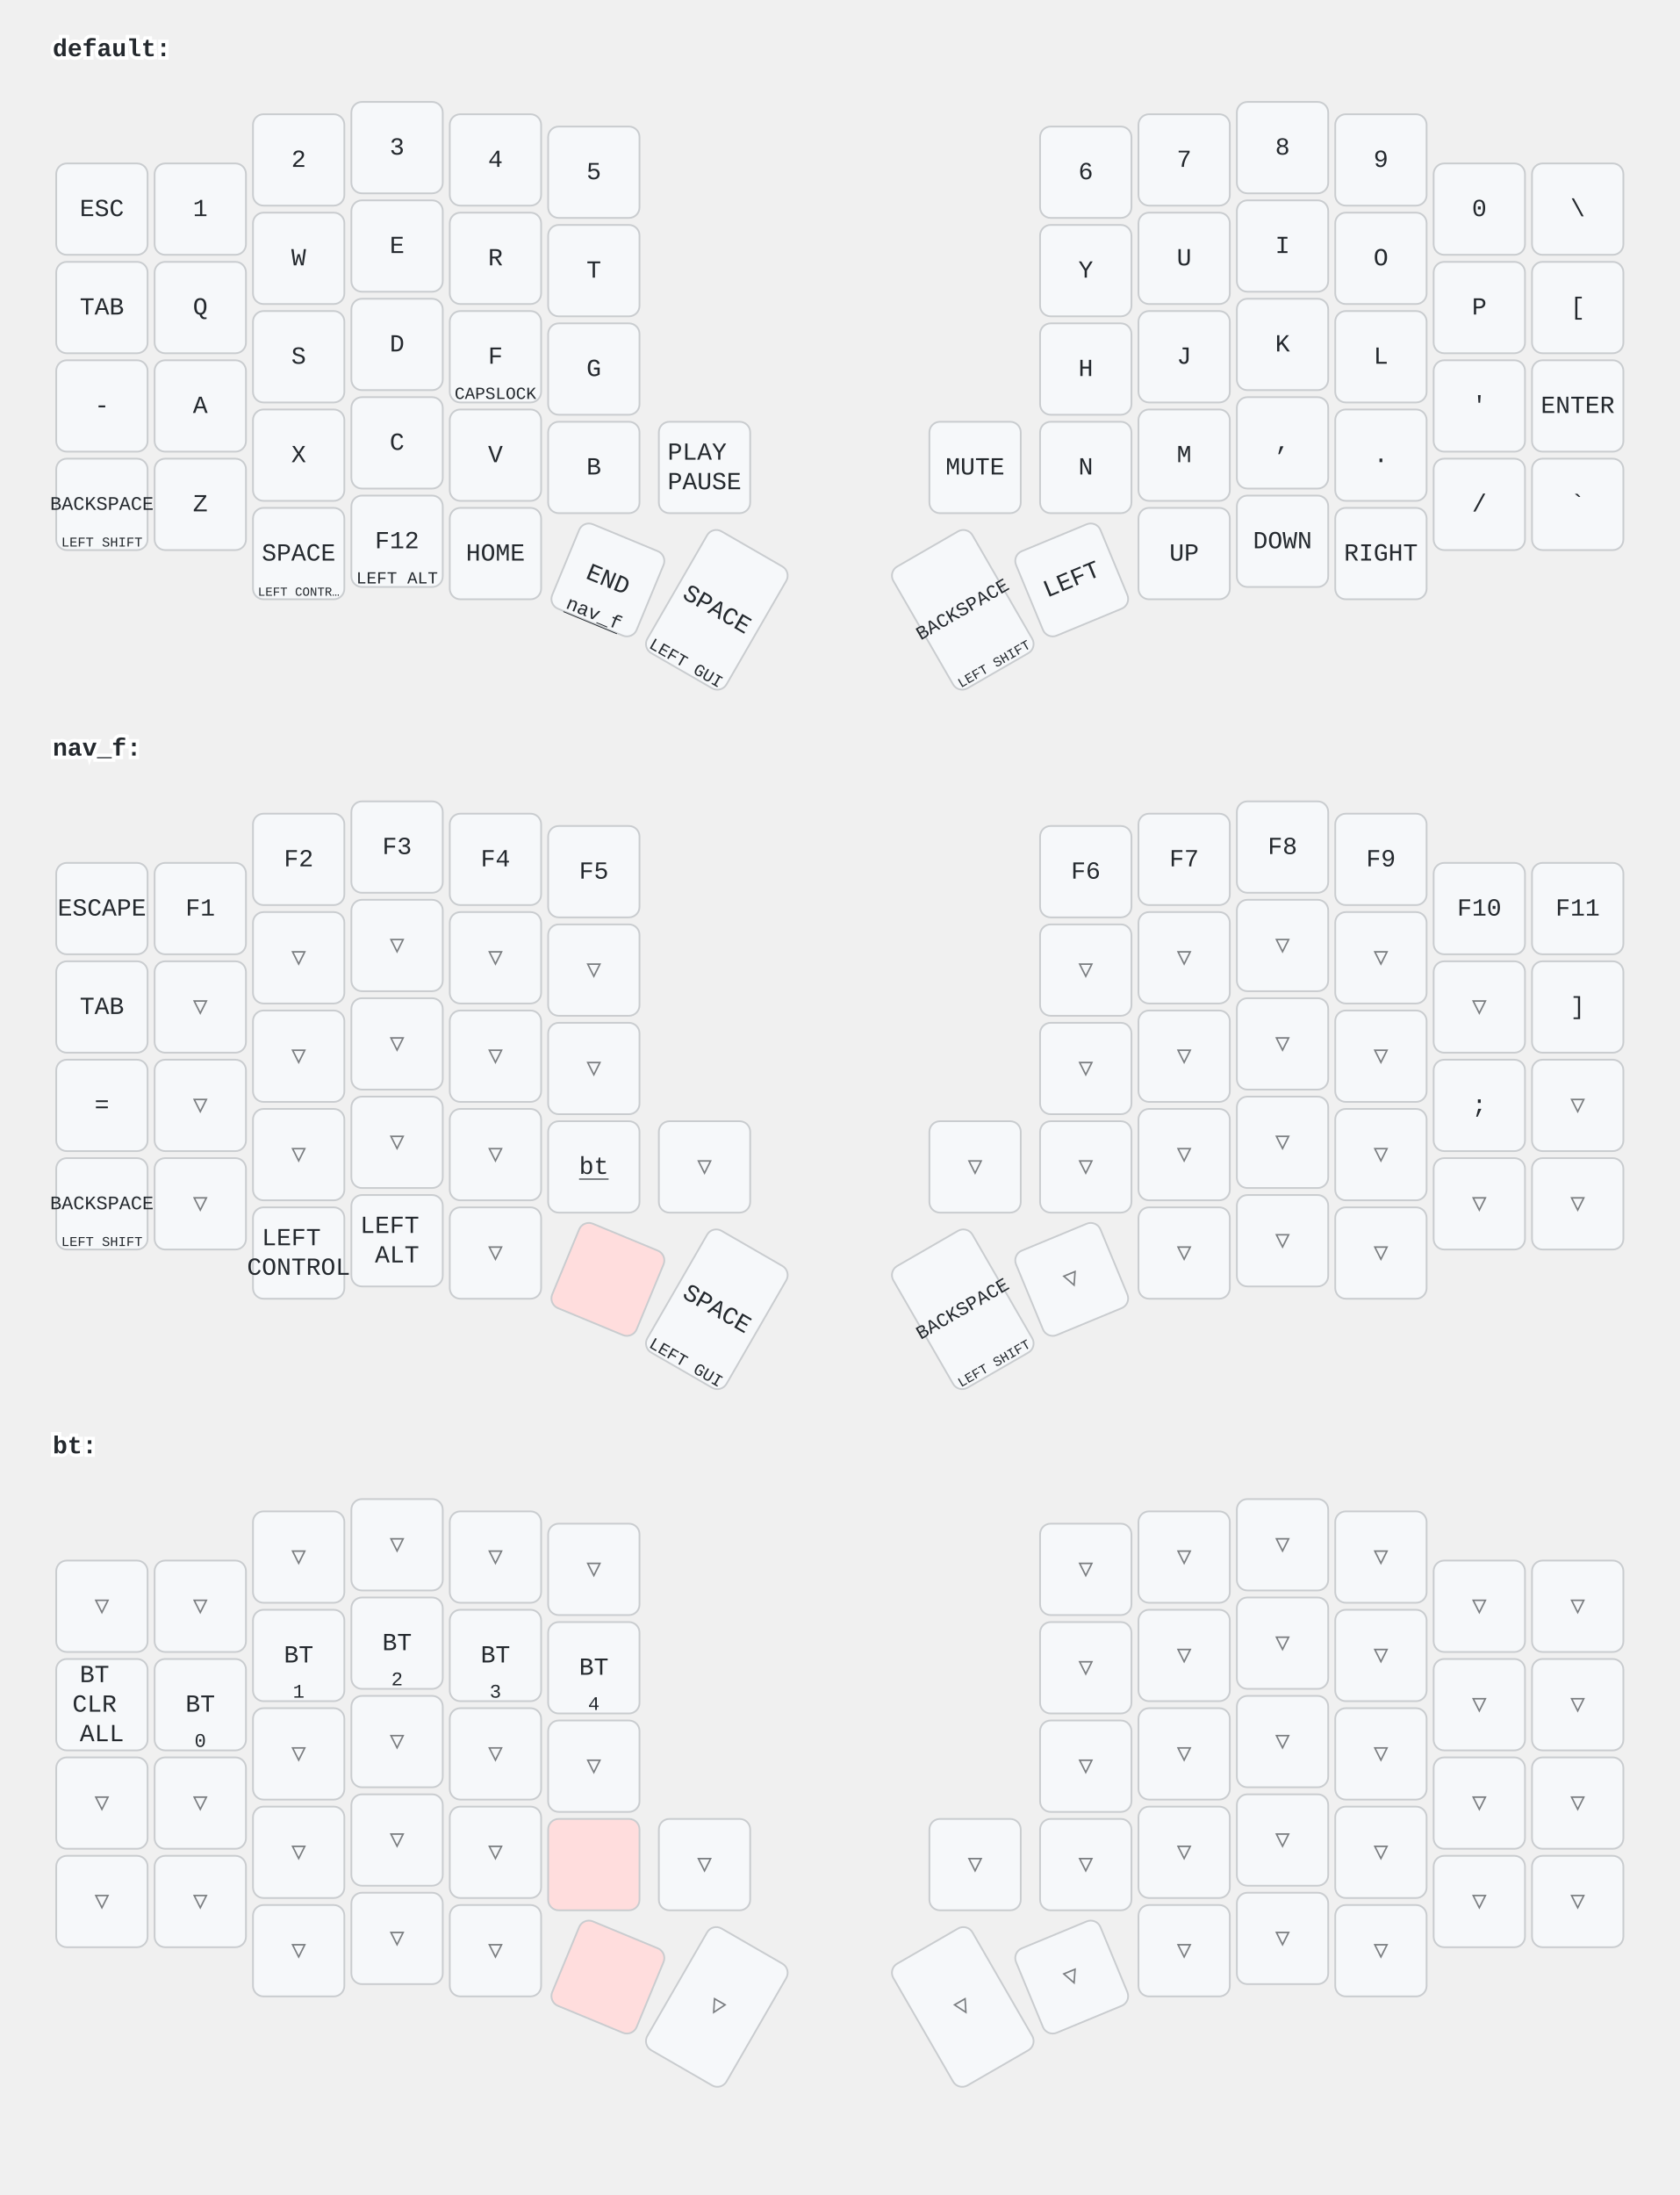
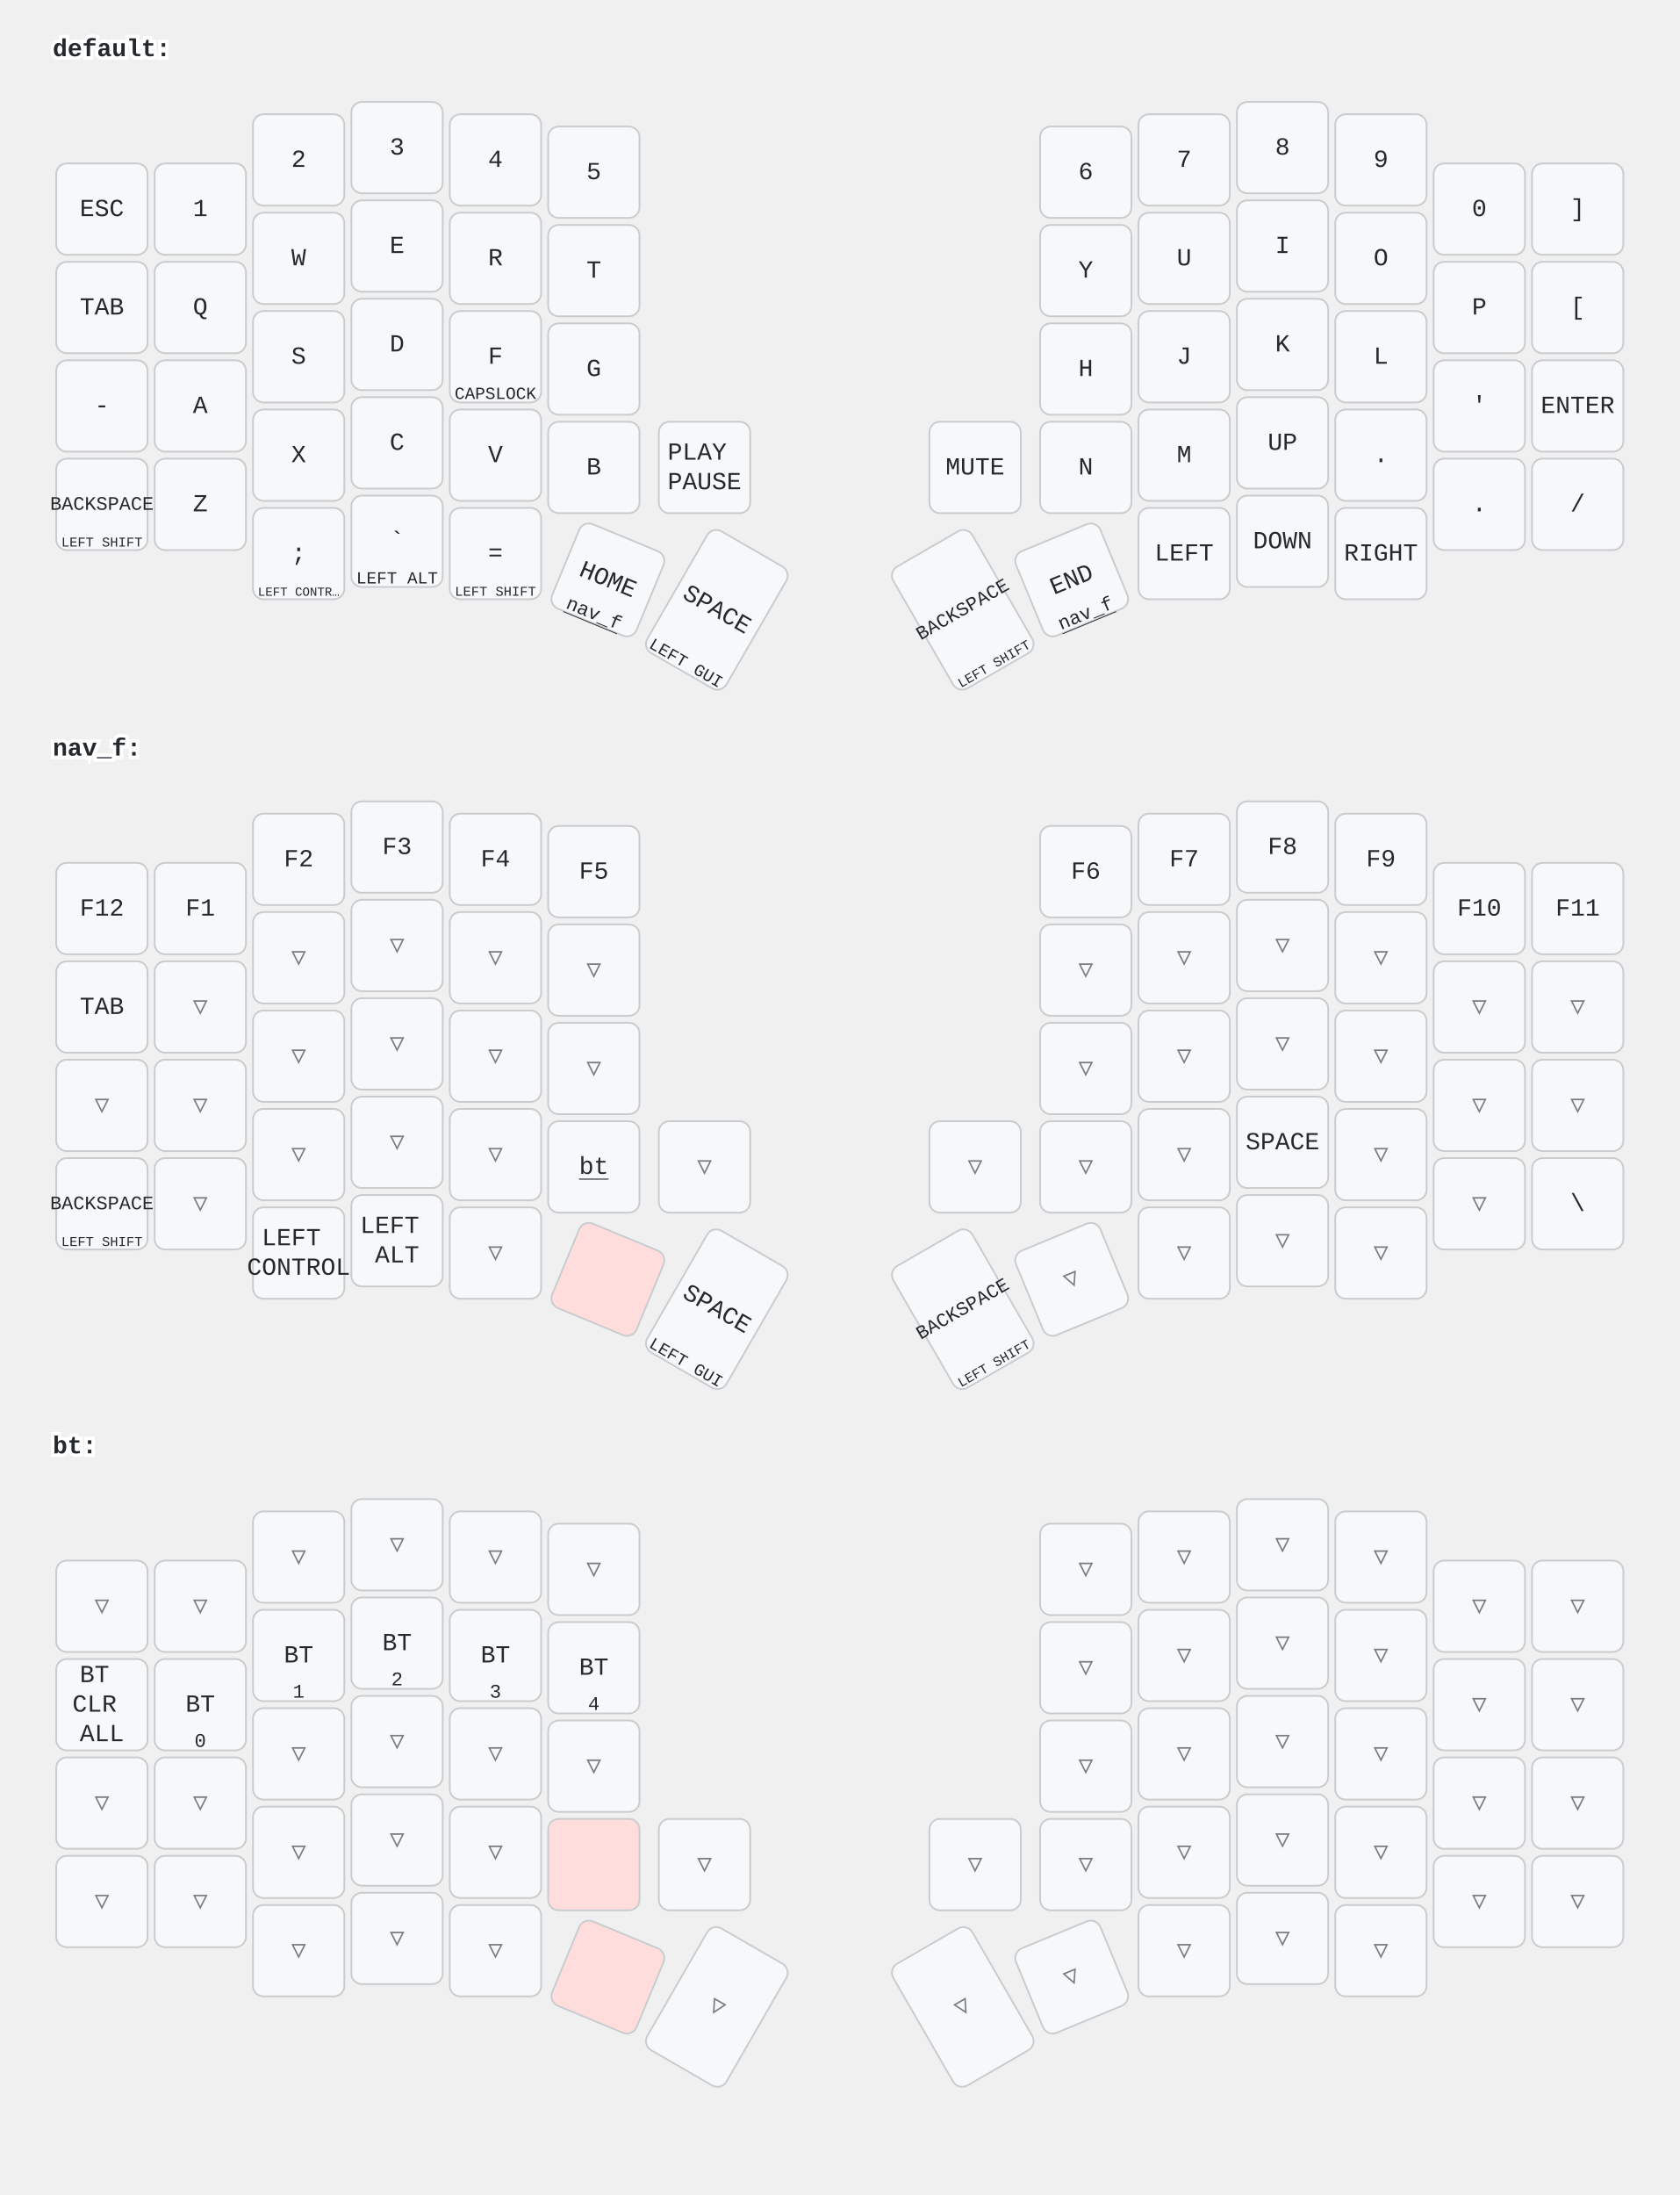
<svg xmlns="http://www.w3.org/2000/svg" width="956" height="1249" viewBox="0 0 956 1249" class="keymap">
  <style>/* inherit to force styles through use tags */
svg path {
    fill: inherit;
}

/* font and background color specifications */
svg.keymap {
    font-family: SFMono-Regular,Consolas,Liberation Mono,Menlo,monospace;
    font-size: 14px;
    font-kerning: normal;
    text-rendering: optimizeLegibility;
    fill: #24292e;
}

/* default key styling */
rect.key {
    fill: #f6f8fa;
}

rect.key, rect.combo {
    stroke: #c9cccf;
    stroke-width: 1;
}

/* default key side styling, only used is draw_key_sides is set */
rect.side {
    filter: brightness(90%);
}

/* color accent for combo boxes */
rect.combo, rect.combo-separate {
    fill: #cdf;
}

/* color accent for held keys */
rect.held, rect.combo.held {
    fill: #fdd;
}

/* color accent for ghost (optional) keys */
rect.ghost, rect.combo.ghost {
    stroke-dasharray: 4, 4;
    stroke-width: 2;
}

text {
    text-anchor: middle;
    dominant-baseline: middle;
}

/* styling for layer labels */
text.label {
    font-weight: bold;
    text-anchor: start;
    stroke: white;
    stroke-width: 4;
    paint-order: stroke;
}

/* styling for optional footer */
text.footer {
    text-anchor: end;
    dominant-baseline: auto;
    stroke: white;
    stroke-width: 4;
    paint-order: stroke;
}

/* styling for combo tap, and key non-tap label text */
text.combo, text.hold, text.shifted, text.left, text.right {
    font-size: 11px;
}

text.hold {
    text-anchor: middle;
    dominant-baseline: auto;
}

text.shifted {
    text-anchor: middle;
    dominant-baseline: hanging;
}

text.left {
    text-anchor: start;
}

text.right {
    text-anchor: end;
}

text.layer-activator {
    text-decoration: underline;
}

/* styling for hold/shifted label text in combo box */
text.combo.hold, text.combo.shifted, text.combo.left, text.combo.right {
    font-size: 8px;
}

/* lighter symbol for transparent keys */
text.trans {
    fill: #7b7e81;
}

/* styling for combo dendrons */
path.combo {
    stroke-width: 1;
    stroke: gray;
    fill: none;
}

/* Start Tabler Icons Cleanup */
/* cannot use height/width with glyphs */
.icon-tabler &gt; path {
    fill: inherit;
    stroke: inherit;
    stroke-width: 2;
}
/* hide tabler's default box */
.icon-tabler &gt; path[stroke="none"][fill="none"] {
    visibility: hidden;
}
/* End Tabler Icons Cleanup */
</style>
  <g transform="translate(30, 0)" class="layer-default">
    <text x="0" y="28" class="label" id="default">default:</text>
    <g transform="translate(0, 56)">
      <g transform="translate(28, 63)" class="key keypos-0">
        <rect rx="6" ry="6" x="-26" y="-26" width="52" height="52" class="key" />
        <text x="0" y="0" class="key tap">ESC</text>
      </g>
      <g transform="translate(84, 63)" class="key keypos-1">
        <rect rx="6" ry="6" x="-26" y="-26" width="52" height="52" class="key" />
        <text x="0" y="0" class="key tap">1</text>
      </g>
      <g transform="translate(140, 35)" class="key keypos-2">
        <rect rx="6" ry="6" x="-26" y="-26" width="52" height="52" class="key" />
        <text x="0" y="0" class="key tap">2</text>
      </g>
      <g transform="translate(196, 28)" class="key keypos-3">
        <rect rx="6" ry="6" x="-26" y="-26" width="52" height="52" class="key" />
        <text x="0" y="0" class="key tap">3</text>
      </g>
      <g transform="translate(252, 35)" class="key keypos-4">
        <rect rx="6" ry="6" x="-26" y="-26" width="52" height="52" class="key" />
        <text x="0" y="0" class="key tap">4</text>
      </g>
      <g transform="translate(308, 42)" class="key keypos-5">
        <rect rx="6" ry="6" x="-26" y="-26" width="52" height="52" class="key" />
        <text x="0" y="0" class="key tap">5</text>
      </g>
      <g transform="translate(588, 42)" class="key keypos-6">
        <rect rx="6" ry="6" x="-26" y="-26" width="52" height="52" class="key" />
        <text x="0" y="0" class="key tap">6</text>
      </g>
      <g transform="translate(644, 35)" class="key keypos-7">
        <rect rx="6" ry="6" x="-26" y="-26" width="52" height="52" class="key" />
        <text x="0" y="0" class="key tap">7</text>
      </g>
      <g transform="translate(700, 28)" class="key keypos-8">
        <rect rx="6" ry="6" x="-26" y="-26" width="52" height="52" class="key" />
        <text x="0" y="0" class="key tap">8</text>
      </g>
      <g transform="translate(756, 35)" class="key keypos-9">
        <rect rx="6" ry="6" x="-26" y="-26" width="52" height="52" class="key" />
        <text x="0" y="0" class="key tap">9</text>
      </g>
      <g transform="translate(812, 63)" class="key keypos-10">
        <rect rx="6" ry="6" x="-26" y="-26" width="52" height="52" class="key" />
        <text x="0" y="0" class="key tap">0</text>
      </g>
      <g transform="translate(868, 63)" class="key keypos-11">
        <rect rx="6" ry="6" x="-26" y="-26" width="52" height="52" class="key" />
-         <text x="0" y="0" class="key tap">\</text>
+         <text x="0" y="0" class="key tap">]</text>
      </g>
      <g transform="translate(28, 119)" class="key keypos-12">
        <rect rx="6" ry="6" x="-26" y="-26" width="52" height="52" class="key" />
        <text x="0" y="0" class="key tap">TAB</text>
      </g>
      <g transform="translate(84, 119)" class="key keypos-13">
        <rect rx="6" ry="6" x="-26" y="-26" width="52" height="52" class="key" />
        <text x="0" y="0" class="key tap">Q</text>
      </g>
      <g transform="translate(140, 91)" class="key keypos-14">
        <rect rx="6" ry="6" x="-26" y="-26" width="52" height="52" class="key" />
        <text x="0" y="0" class="key tap">W</text>
      </g>
      <g transform="translate(196, 84)" class="key keypos-15">
        <rect rx="6" ry="6" x="-26" y="-26" width="52" height="52" class="key" />
        <text x="0" y="0" class="key tap">E</text>
      </g>
      <g transform="translate(252, 91)" class="key keypos-16">
        <rect rx="6" ry="6" x="-26" y="-26" width="52" height="52" class="key" />
        <text x="0" y="0" class="key tap">R</text>
      </g>
      <g transform="translate(308, 98)" class="key keypos-17">
        <rect rx="6" ry="6" x="-26" y="-26" width="52" height="52" class="key" />
        <text x="0" y="0" class="key tap">T</text>
      </g>
      <g transform="translate(588, 98)" class="key keypos-18">
        <rect rx="6" ry="6" x="-26" y="-26" width="52" height="52" class="key" />
        <text x="0" y="0" class="key tap">Y</text>
      </g>
      <g transform="translate(644, 91)" class="key keypos-19">
        <rect rx="6" ry="6" x="-26" y="-26" width="52" height="52" class="key" />
        <text x="0" y="0" class="key tap">U</text>
      </g>
      <g transform="translate(700, 84)" class="key keypos-20">
        <rect rx="6" ry="6" x="-26" y="-26" width="52" height="52" class="key" />
        <text x="0" y="0" class="key tap">I</text>
      </g>
      <g transform="translate(756, 91)" class="key keypos-21">
        <rect rx="6" ry="6" x="-26" y="-26" width="52" height="52" class="key" />
        <text x="0" y="0" class="key tap">O</text>
      </g>
      <g transform="translate(812, 119)" class="key keypos-22">
        <rect rx="6" ry="6" x="-26" y="-26" width="52" height="52" class="key" />
        <text x="0" y="0" class="key tap">P</text>
      </g>
      <g transform="translate(868, 119)" class="key keypos-23">
        <rect rx="6" ry="6" x="-26" y="-26" width="52" height="52" class="key" />
        <text x="0" y="0" class="key tap">[</text>
      </g>
      <g transform="translate(28, 175)" class="key keypos-24">
        <rect rx="6" ry="6" x="-26" y="-26" width="52" height="52" class="key" />
        <text x="0" y="0" class="key tap">-</text>
      </g>
      <g transform="translate(84, 175)" class="key keypos-25">
        <rect rx="6" ry="6" x="-26" y="-26" width="52" height="52" class="key" />
        <text x="0" y="0" class="key tap">A</text>
      </g>
      <g transform="translate(140, 147)" class="key keypos-26">
        <rect rx="6" ry="6" x="-26" y="-26" width="52" height="52" class="key" />
        <text x="0" y="0" class="key tap">S</text>
      </g>
      <g transform="translate(196, 140)" class="key keypos-27">
        <rect rx="6" ry="6" x="-26" y="-26" width="52" height="52" class="key" />
        <text x="0" y="0" class="key tap">D</text>
      </g>
      <g transform="translate(252, 147)" class="key keypos-28">
        <rect rx="6" ry="6" x="-26" y="-26" width="52" height="52" class="key" />
        <text x="0" y="0" class="key tap">F</text>
        <text x="0" y="24" class="key hold">
          <tspan style="font-size: 88%">CAPSLOCK</tspan>
        </text>
      </g>
      <g transform="translate(308, 154)" class="key keypos-29">
        <rect rx="6" ry="6" x="-26" y="-26" width="52" height="52" class="key" />
        <text x="0" y="0" class="key tap">G</text>
      </g>
      <g transform="translate(588, 154)" class="key keypos-30">
        <rect rx="6" ry="6" x="-26" y="-26" width="52" height="52" class="key" />
        <text x="0" y="0" class="key tap">H</text>
      </g>
      <g transform="translate(644, 147)" class="key keypos-31">
        <rect rx="6" ry="6" x="-26" y="-26" width="52" height="52" class="key" />
        <text x="0" y="0" class="key tap">J</text>
      </g>
      <g transform="translate(700, 140)" class="key keypos-32">
        <rect rx="6" ry="6" x="-26" y="-26" width="52" height="52" class="key" />
        <text x="0" y="0" class="key tap">K</text>
      </g>
      <g transform="translate(756, 147)" class="key keypos-33">
        <rect rx="6" ry="6" x="-26" y="-26" width="52" height="52" class="key" />
        <text x="0" y="0" class="key tap">L</text>
      </g>
      <g transform="translate(812, 175)" class="key keypos-34">
        <rect rx="6" ry="6" x="-26" y="-26" width="52" height="52" class="key" />
        <text x="0" y="0" class="key tap">'</text>
      </g>
      <g transform="translate(868, 175)" class="key keypos-35">
        <rect rx="6" ry="6" x="-26" y="-26" width="52" height="52" class="key" />
        <text x="0" y="0" class="key tap">ENTER</text>
      </g>
      <g transform="translate(28, 231)" class="key keypos-36">
        <rect rx="6" ry="6" x="-26" y="-26" width="52" height="52" class="key" />
        <text x="0" y="0" class="key tap">
          <tspan style="font-size: 78%">BACKSPACE</tspan>
        </text>
        <text x="0" y="24" class="key hold">
          <tspan style="font-size: 70%">LEFT SHIFT</tspan>
        </text>
      </g>
      <g transform="translate(84, 231)" class="key keypos-37">
        <rect rx="6" ry="6" x="-26" y="-26" width="52" height="52" class="key" />
        <text x="0" y="0" class="key tap">Z</text>
      </g>
      <g transform="translate(140, 203)" class="key keypos-38">
        <rect rx="6" ry="6" x="-26" y="-26" width="52" height="52" class="key" />
        <text x="0" y="0" class="key tap">X</text>
      </g>
      <g transform="translate(196, 196)" class="key keypos-39">
        <rect rx="6" ry="6" x="-26" y="-26" width="52" height="52" class="key" />
        <text x="0" y="0" class="key tap">C</text>
      </g>
      <g transform="translate(252, 203)" class="key keypos-40">
        <rect rx="6" ry="6" x="-26" y="-26" width="52" height="52" class="key" />
        <text x="0" y="0" class="key tap">V</text>
      </g>
      <g transform="translate(308, 210)" class="key keypos-41">
        <rect rx="6" ry="6" x="-26" y="-26" width="52" height="52" class="key" />
        <text x="0" y="0" class="key tap">B</text>
      </g>
      <g transform="translate(371, 210)" class="key keypos-42">
        <rect rx="6" ry="6" x="-26" y="-26" width="52" height="52" class="key" />
        <text x="0" y="0" class="key tap">
          <tspan x="0" dy="-0.6em">PLAY</tspan>
          <tspan x="0" dy="1.2em">PAUSE</tspan>
        </text>
      </g>
      <g transform="translate(525, 210)" class="key keypos-43">
        <rect rx="6" ry="6" x="-26" y="-26" width="52" height="52" class="key" />
        <text x="0" y="0" class="key tap">MUTE</text>
      </g>
      <g transform="translate(588, 210)" class="key keypos-44">
        <rect rx="6" ry="6" x="-26" y="-26" width="52" height="52" class="key" />
        <text x="0" y="0" class="key tap">N</text>
      </g>
      <g transform="translate(644, 203)" class="key keypos-45">
        <rect rx="6" ry="6" x="-26" y="-26" width="52" height="52" class="key" />
        <text x="0" y="0" class="key tap">M</text>
      </g>
      <g transform="translate(700, 196)" class="key keypos-46">
        <rect rx="6" ry="6" x="-26" y="-26" width="52" height="52" class="key" />
-         <text x="0" y="0" class="key tap">,</text>
+         <text x="0" y="0" class="key tap">UP</text>
      </g>
      <g transform="translate(756, 203)" class="key keypos-47">
        <rect rx="6" ry="6" x="-26" y="-26" width="52" height="52" class="key" />
        <text x="0" y="0" class="key tap">.</text>
      </g>
      <g transform="translate(812, 231)" class="key keypos-48">
        <rect rx="6" ry="6" x="-26" y="-26" width="52" height="52" class="key" />
+         <text x="0" y="0" class="key tap">.</text>
+       </g>
+       <g transform="translate(868, 231)" class="key keypos-49">
+         <rect rx="6" ry="6" x="-26" y="-26" width="52" height="52" class="key" />
        <text x="0" y="0" class="key tap">/</text>
      </g>
-       <g transform="translate(868, 231)" class="key keypos-49">
-         <rect rx="6" ry="6" x="-26" y="-26" width="52" height="52" class="key" />
-         <text x="0" y="0" class="key tap">`</text>
-       </g>
      <g transform="translate(140, 259)" class="key keypos-50">
        <rect rx="6" ry="6" x="-26" y="-26" width="52" height="52" class="key" />
-         <text x="0" y="0" class="key tap">SPACE</text>
+         <text x="0" y="0" class="key tap">;</text>
        <text x="0" y="24" class="key hold">
          <tspan style="font-size: 64%">LEFT CONTR…</tspan>
        </text>
      </g>
      <g transform="translate(196, 252)" class="key keypos-51">
        <rect rx="6" ry="6" x="-26" y="-26" width="52" height="52" class="key" />
-         <text x="0" y="0" class="key tap">F12</text>
+         <text x="0" y="0" class="key tap">`</text>
        <text x="0" y="24" class="key hold">
          <tspan style="font-size: 88%">LEFT ALT</tspan>
        </text>
      </g>
      <g transform="translate(252, 259)" class="key keypos-52">
        <rect rx="6" ry="6" x="-26" y="-26" width="52" height="52" class="key" />
+         <text x="0" y="0" class="key tap">=</text>
+         <text x="0" y="24" class="key hold">
+           <tspan style="font-size: 70%">LEFT SHIFT</tspan>
+         </text>
+       </g>
+       <g transform="translate(316, 274) rotate(22.5)" class="key keypos-53">
+         <rect rx="6" ry="6" x="-26" y="-26" width="52" height="52" class="key" />
        <text x="0" y="0" class="key tap">HOME</text>
-       </g>
-       <g transform="translate(316, 274) rotate(22.5)" class="key keypos-53">
-         <rect rx="6" ry="6" x="-26" y="-26" width="52" height="52" class="key" />
-         <text x="0" y="0" class="key tap">END</text>
        <a href="#nav_f">
          <text x="0" y="24" class="key hold layer-activator">nav_f</text>
        </a>
      </g>
      <g transform="translate(378, 291) rotate(30.0)" class="key keypos-54">
        <rect rx="6" ry="6" x="-26" y="-40" width="52" height="80" class="key" />
        <text x="0" y="0" class="key tap">SPACE</text>
        <text x="0" y="38" class="key hold">
          <tspan style="font-size: 88%">LEFT GUI</tspan>
        </text>
      </g>
      <g transform="translate(518, 291) rotate(-30.0)" class="key keypos-55">
        <rect rx="6" ry="6" x="-26" y="-40" width="52" height="80" class="key" />
        <text x="0" y="0" class="key tap">
          <tspan style="font-size: 78%">BACKSPACE</tspan>
        </text>
        <text x="0" y="38" class="key hold">
          <tspan style="font-size: 70%">LEFT SHIFT</tspan>
        </text>
      </g>
      <g transform="translate(580, 274) rotate(-22.5)" class="key keypos-56">
        <rect rx="6" ry="6" x="-26" y="-26" width="52" height="52" class="key" />
+         <text x="0" y="0" class="key tap">END</text>
+         <a href="#nav_f">
+           <text x="0" y="24" class="key hold layer-activator">nav_f</text>
+         </a>
+       </g>
+       <g transform="translate(644, 259)" class="key keypos-57">
+         <rect rx="6" ry="6" x="-26" y="-26" width="52" height="52" class="key" />
        <text x="0" y="0" class="key tap">LEFT</text>
-       </g>
-       <g transform="translate(644, 259)" class="key keypos-57">
-         <rect rx="6" ry="6" x="-26" y="-26" width="52" height="52" class="key" />
-         <text x="0" y="0" class="key tap">UP</text>
      </g>
      <g transform="translate(700, 252)" class="key keypos-58">
        <rect rx="6" ry="6" x="-26" y="-26" width="52" height="52" class="key" />
        <text x="0" y="0" class="key tap">DOWN</text>
      </g>
      <g transform="translate(756, 259)" class="key keypos-59">
        <rect rx="6" ry="6" x="-26" y="-26" width="52" height="52" class="key" />
        <text x="0" y="0" class="key tap">RIGHT</text>
      </g>
    </g>
  </g>
  <g transform="translate(30, 398)" class="layer-nav_f">
    <text x="0" y="28" class="label" id="nav_f">nav_f:</text>
    <g transform="translate(0, 56)">
      <g transform="translate(28, 63)" class="key keypos-0">
        <rect rx="6" ry="6" x="-26" y="-26" width="52" height="52" class="key" />
-         <text x="0" y="0" class="key tap">ESCAPE</text>
+         <text x="0" y="0" class="key tap">F12</text>
      </g>
      <g transform="translate(84, 63)" class="key keypos-1">
        <rect rx="6" ry="6" x="-26" y="-26" width="52" height="52" class="key" />
        <text x="0" y="0" class="key tap">F1</text>
      </g>
      <g transform="translate(140, 35)" class="key keypos-2">
        <rect rx="6" ry="6" x="-26" y="-26" width="52" height="52" class="key" />
        <text x="0" y="0" class="key tap">F2</text>
      </g>
      <g transform="translate(196, 28)" class="key keypos-3">
        <rect rx="6" ry="6" x="-26" y="-26" width="52" height="52" class="key" />
        <text x="0" y="0" class="key tap">F3</text>
      </g>
      <g transform="translate(252, 35)" class="key keypos-4">
        <rect rx="6" ry="6" x="-26" y="-26" width="52" height="52" class="key" />
        <text x="0" y="0" class="key tap">F4</text>
      </g>
      <g transform="translate(308, 42)" class="key keypos-5">
        <rect rx="6" ry="6" x="-26" y="-26" width="52" height="52" class="key" />
        <text x="0" y="0" class="key tap">F5</text>
      </g>
      <g transform="translate(588, 42)" class="key keypos-6">
        <rect rx="6" ry="6" x="-26" y="-26" width="52" height="52" class="key" />
        <text x="0" y="0" class="key tap">F6</text>
      </g>
      <g transform="translate(644, 35)" class="key keypos-7">
        <rect rx="6" ry="6" x="-26" y="-26" width="52" height="52" class="key" />
        <text x="0" y="0" class="key tap">F7</text>
      </g>
      <g transform="translate(700, 28)" class="key keypos-8">
        <rect rx="6" ry="6" x="-26" y="-26" width="52" height="52" class="key" />
        <text x="0" y="0" class="key tap">F8</text>
      </g>
      <g transform="translate(756, 35)" class="key keypos-9">
        <rect rx="6" ry="6" x="-26" y="-26" width="52" height="52" class="key" />
        <text x="0" y="0" class="key tap">F9</text>
      </g>
      <g transform="translate(812, 63)" class="key keypos-10">
        <rect rx="6" ry="6" x="-26" y="-26" width="52" height="52" class="key" />
        <text x="0" y="0" class="key tap">F10</text>
      </g>
      <g transform="translate(868, 63)" class="key keypos-11">
        <rect rx="6" ry="6" x="-26" y="-26" width="52" height="52" class="key" />
        <text x="0" y="0" class="key tap">F11</text>
      </g>
      <g transform="translate(28, 119)" class="key keypos-12">
        <rect rx="6" ry="6" x="-26" y="-26" width="52" height="52" class="key" />
        <text x="0" y="0" class="key tap">TAB</text>
      </g>
      <g transform="translate(84, 119)" class="key trans keypos-13">
        <rect rx="6" ry="6" x="-26" y="-26" width="52" height="52" class="key trans" />
        <text x="0" y="0" class="key trans tap">▽</text>
      </g>
      <g transform="translate(140, 91)" class="key trans keypos-14">
        <rect rx="6" ry="6" x="-26" y="-26" width="52" height="52" class="key trans" />
        <text x="0" y="0" class="key trans tap">▽</text>
      </g>
      <g transform="translate(196, 84)" class="key trans keypos-15">
        <rect rx="6" ry="6" x="-26" y="-26" width="52" height="52" class="key trans" />
        <text x="0" y="0" class="key trans tap">▽</text>
      </g>
      <g transform="translate(252, 91)" class="key trans keypos-16">
        <rect rx="6" ry="6" x="-26" y="-26" width="52" height="52" class="key trans" />
        <text x="0" y="0" class="key trans tap">▽</text>
      </g>
      <g transform="translate(308, 98)" class="key trans keypos-17">
        <rect rx="6" ry="6" x="-26" y="-26" width="52" height="52" class="key trans" />
        <text x="0" y="0" class="key trans tap">▽</text>
      </g>
      <g transform="translate(588, 98)" class="key trans keypos-18">
        <rect rx="6" ry="6" x="-26" y="-26" width="52" height="52" class="key trans" />
        <text x="0" y="0" class="key trans tap">▽</text>
      </g>
      <g transform="translate(644, 91)" class="key trans keypos-19">
        <rect rx="6" ry="6" x="-26" y="-26" width="52" height="52" class="key trans" />
        <text x="0" y="0" class="key trans tap">▽</text>
      </g>
      <g transform="translate(700, 84)" class="key trans keypos-20">
        <rect rx="6" ry="6" x="-26" y="-26" width="52" height="52" class="key trans" />
        <text x="0" y="0" class="key trans tap">▽</text>
      </g>
      <g transform="translate(756, 91)" class="key trans keypos-21">
        <rect rx="6" ry="6" x="-26" y="-26" width="52" height="52" class="key trans" />
        <text x="0" y="0" class="key trans tap">▽</text>
      </g>
      <g transform="translate(812, 119)" class="key trans keypos-22">
        <rect rx="6" ry="6" x="-26" y="-26" width="52" height="52" class="key trans" />
        <text x="0" y="0" class="key trans tap">▽</text>
      </g>
-       <g transform="translate(868, 119)" class="key keypos-23">
-         <rect rx="6" ry="6" x="-26" y="-26" width="52" height="52" class="key" />
-         <text x="0" y="0" class="key tap">]</text>
-       </g>
-       <g transform="translate(28, 175)" class="key keypos-24">
-         <rect rx="6" ry="6" x="-26" y="-26" width="52" height="52" class="key" />
-         <text x="0" y="0" class="key tap">=</text>
+       <g transform="translate(868, 119)" class="key trans keypos-23">
+         <rect rx="6" ry="6" x="-26" y="-26" width="52" height="52" class="key trans" />
+         <text x="0" y="0" class="key trans tap">▽</text>
+       </g>
+       <g transform="translate(28, 175)" class="key trans keypos-24">
+         <rect rx="6" ry="6" x="-26" y="-26" width="52" height="52" class="key trans" />
+         <text x="0" y="0" class="key trans tap">▽</text>
      </g>
      <g transform="translate(84, 175)" class="key trans keypos-25">
        <rect rx="6" ry="6" x="-26" y="-26" width="52" height="52" class="key trans" />
        <text x="0" y="0" class="key trans tap">▽</text>
      </g>
      <g transform="translate(140, 147)" class="key trans keypos-26">
        <rect rx="6" ry="6" x="-26" y="-26" width="52" height="52" class="key trans" />
        <text x="0" y="0" class="key trans tap">▽</text>
      </g>
      <g transform="translate(196, 140)" class="key trans keypos-27">
        <rect rx="6" ry="6" x="-26" y="-26" width="52" height="52" class="key trans" />
        <text x="0" y="0" class="key trans tap">▽</text>
      </g>
      <g transform="translate(252, 147)" class="key trans keypos-28">
        <rect rx="6" ry="6" x="-26" y="-26" width="52" height="52" class="key trans" />
        <text x="0" y="0" class="key trans tap">▽</text>
      </g>
      <g transform="translate(308, 154)" class="key trans keypos-29">
        <rect rx="6" ry="6" x="-26" y="-26" width="52" height="52" class="key trans" />
        <text x="0" y="0" class="key trans tap">▽</text>
      </g>
      <g transform="translate(588, 154)" class="key trans keypos-30">
        <rect rx="6" ry="6" x="-26" y="-26" width="52" height="52" class="key trans" />
        <text x="0" y="0" class="key trans tap">▽</text>
      </g>
      <g transform="translate(644, 147)" class="key trans keypos-31">
        <rect rx="6" ry="6" x="-26" y="-26" width="52" height="52" class="key trans" />
        <text x="0" y="0" class="key trans tap">▽</text>
      </g>
      <g transform="translate(700, 140)" class="key trans keypos-32">
        <rect rx="6" ry="6" x="-26" y="-26" width="52" height="52" class="key trans" />
        <text x="0" y="0" class="key trans tap">▽</text>
      </g>
      <g transform="translate(756, 147)" class="key trans keypos-33">
        <rect rx="6" ry="6" x="-26" y="-26" width="52" height="52" class="key trans" />
        <text x="0" y="0" class="key trans tap">▽</text>
      </g>
-       <g transform="translate(812, 175)" class="key keypos-34">
-         <rect rx="6" ry="6" x="-26" y="-26" width="52" height="52" class="key" />
-         <text x="0" y="0" class="key tap">;</text>
+       <g transform="translate(812, 175)" class="key trans keypos-34">
+         <rect rx="6" ry="6" x="-26" y="-26" width="52" height="52" class="key trans" />
+         <text x="0" y="0" class="key trans tap">▽</text>
      </g>
      <g transform="translate(868, 175)" class="key trans keypos-35">
        <rect rx="6" ry="6" x="-26" y="-26" width="52" height="52" class="key trans" />
        <text x="0" y="0" class="key trans tap">▽</text>
      </g>
      <g transform="translate(28, 231)" class="key keypos-36">
        <rect rx="6" ry="6" x="-26" y="-26" width="52" height="52" class="key" />
        <text x="0" y="0" class="key tap">
          <tspan style="font-size: 78%">BACKSPACE</tspan>
        </text>
        <text x="0" y="24" class="key hold">
          <tspan style="font-size: 70%">LEFT SHIFT</tspan>
        </text>
      </g>
      <g transform="translate(84, 231)" class="key trans keypos-37">
        <rect rx="6" ry="6" x="-26" y="-26" width="52" height="52" class="key trans" />
        <text x="0" y="0" class="key trans tap">▽</text>
      </g>
      <g transform="translate(140, 203)" class="key trans keypos-38">
        <rect rx="6" ry="6" x="-26" y="-26" width="52" height="52" class="key trans" />
        <text x="0" y="0" class="key trans tap">▽</text>
      </g>
      <g transform="translate(196, 196)" class="key trans keypos-39">
        <rect rx="6" ry="6" x="-26" y="-26" width="52" height="52" class="key trans" />
        <text x="0" y="0" class="key trans tap">▽</text>
      </g>
      <g transform="translate(252, 203)" class="key trans keypos-40">
        <rect rx="6" ry="6" x="-26" y="-26" width="52" height="52" class="key trans" />
        <text x="0" y="0" class="key trans tap">▽</text>
      </g>
      <g transform="translate(308, 210)" class="key keypos-41">
        <rect rx="6" ry="6" x="-26" y="-26" width="52" height="52" class="key" />
        <a href="#bt">
          <text x="0" y="0" class="key tap layer-activator">bt</text>
        </a>
      </g>
      <g transform="translate(371, 210)" class="key trans keypos-42">
        <rect rx="6" ry="6" x="-26" y="-26" width="52" height="52" class="key trans" />
        <text x="0" y="0" class="key trans tap">▽</text>
      </g>
      <g transform="translate(525, 210)" class="key trans keypos-43">
        <rect rx="6" ry="6" x="-26" y="-26" width="52" height="52" class="key trans" />
        <text x="0" y="0" class="key trans tap">▽</text>
      </g>
      <g transform="translate(588, 210)" class="key trans keypos-44">
        <rect rx="6" ry="6" x="-26" y="-26" width="52" height="52" class="key trans" />
        <text x="0" y="0" class="key trans tap">▽</text>
      </g>
      <g transform="translate(644, 203)" class="key trans keypos-45">
        <rect rx="6" ry="6" x="-26" y="-26" width="52" height="52" class="key trans" />
        <text x="0" y="0" class="key trans tap">▽</text>
      </g>
-       <g transform="translate(700, 196)" class="key trans keypos-46">
-         <rect rx="6" ry="6" x="-26" y="-26" width="52" height="52" class="key trans" />
-         <text x="0" y="0" class="key trans tap">▽</text>
+       <g transform="translate(700, 196)" class="key keypos-46">
+         <rect rx="6" ry="6" x="-26" y="-26" width="52" height="52" class="key" />
+         <text x="0" y="0" class="key tap">SPACE</text>
      </g>
      <g transform="translate(756, 203)" class="key trans keypos-47">
        <rect rx="6" ry="6" x="-26" y="-26" width="52" height="52" class="key trans" />
        <text x="0" y="0" class="key trans tap">▽</text>
      </g>
      <g transform="translate(812, 231)" class="key trans keypos-48">
        <rect rx="6" ry="6" x="-26" y="-26" width="52" height="52" class="key trans" />
        <text x="0" y="0" class="key trans tap">▽</text>
      </g>
-       <g transform="translate(868, 231)" class="key trans keypos-49">
-         <rect rx="6" ry="6" x="-26" y="-26" width="52" height="52" class="key trans" />
-         <text x="0" y="0" class="key trans tap">▽</text>
+       <g transform="translate(868, 231)" class="key keypos-49">
+         <rect rx="6" ry="6" x="-26" y="-26" width="52" height="52" class="key" />
+         <text x="0" y="0" class="key tap">\</text>
      </g>
      <g transform="translate(140, 259)" class="key keypos-50">
        <rect rx="6" ry="6" x="-26" y="-26" width="52" height="52" class="key" />
        <text x="0" y="0" class="key tap">
          <tspan x="0" dy="-0.6em">LEFT</tspan>
          <tspan x="0" dy="1.2em">CONTROL</tspan>
        </text>
      </g>
      <g transform="translate(196, 252)" class="key keypos-51">
        <rect rx="6" ry="6" x="-26" y="-26" width="52" height="52" class="key" />
        <text x="0" y="0" class="key tap">
          <tspan x="0" dy="-0.6em">LEFT</tspan>
          <tspan x="0" dy="1.2em">ALT</tspan>
        </text>
      </g>
      <g transform="translate(252, 259)" class="key trans keypos-52">
        <rect rx="6" ry="6" x="-26" y="-26" width="52" height="52" class="key trans" />
        <text x="0" y="0" class="key trans tap">▽</text>
      </g>
      <g transform="translate(316, 274) rotate(22.5)" class="key held keypos-53">
        <rect rx="6" ry="6" x="-26" y="-26" width="52" height="52" class="key held" />
      </g>
      <g transform="translate(378, 291) rotate(30.0)" class="key keypos-54">
        <rect rx="6" ry="6" x="-26" y="-40" width="52" height="80" class="key" />
        <text x="0" y="0" class="key tap">SPACE</text>
        <text x="0" y="38" class="key hold">
          <tspan style="font-size: 88%">LEFT GUI</tspan>
        </text>
      </g>
      <g transform="translate(518, 291) rotate(-30.0)" class="key keypos-55">
        <rect rx="6" ry="6" x="-26" y="-40" width="52" height="80" class="key" />
        <text x="0" y="0" class="key tap">
          <tspan style="font-size: 78%">BACKSPACE</tspan>
        </text>
        <text x="0" y="38" class="key hold">
          <tspan style="font-size: 70%">LEFT SHIFT</tspan>
        </text>
      </g>
      <g transform="translate(580, 274) rotate(-22.5)" class="key trans keypos-56">
        <rect rx="6" ry="6" x="-26" y="-26" width="52" height="52" class="key trans" />
        <text x="0" y="0" class="key trans tap">▽</text>
      </g>
      <g transform="translate(644, 259)" class="key trans keypos-57">
        <rect rx="6" ry="6" x="-26" y="-26" width="52" height="52" class="key trans" />
        <text x="0" y="0" class="key trans tap">▽</text>
      </g>
      <g transform="translate(700, 252)" class="key trans keypos-58">
        <rect rx="6" ry="6" x="-26" y="-26" width="52" height="52" class="key trans" />
        <text x="0" y="0" class="key trans tap">▽</text>
      </g>
      <g transform="translate(756, 259)" class="key trans keypos-59">
        <rect rx="6" ry="6" x="-26" y="-26" width="52" height="52" class="key trans" />
        <text x="0" y="0" class="key trans tap">▽</text>
      </g>
    </g>
  </g>
  <g transform="translate(30, 795)" class="layer-bt">
    <text x="0" y="28" class="label" id="bt">bt:</text>
    <g transform="translate(0, 56)">
      <g transform="translate(28, 63)" class="key trans keypos-0">
        <rect rx="6" ry="6" x="-26" y="-26" width="52" height="52" class="key trans" />
        <text x="0" y="0" class="key trans tap">▽</text>
      </g>
      <g transform="translate(84, 63)" class="key trans keypos-1">
        <rect rx="6" ry="6" x="-26" y="-26" width="52" height="52" class="key trans" />
        <text x="0" y="0" class="key trans tap">▽</text>
      </g>
      <g transform="translate(140, 35)" class="key trans keypos-2">
        <rect rx="6" ry="6" x="-26" y="-26" width="52" height="52" class="key trans" />
        <text x="0" y="0" class="key trans tap">▽</text>
      </g>
      <g transform="translate(196, 28)" class="key trans keypos-3">
        <rect rx="6" ry="6" x="-26" y="-26" width="52" height="52" class="key trans" />
        <text x="0" y="0" class="key trans tap">▽</text>
      </g>
      <g transform="translate(252, 35)" class="key trans keypos-4">
        <rect rx="6" ry="6" x="-26" y="-26" width="52" height="52" class="key trans" />
        <text x="0" y="0" class="key trans tap">▽</text>
      </g>
      <g transform="translate(308, 42)" class="key trans keypos-5">
        <rect rx="6" ry="6" x="-26" y="-26" width="52" height="52" class="key trans" />
        <text x="0" y="0" class="key trans tap">▽</text>
      </g>
      <g transform="translate(588, 42)" class="key trans keypos-6">
        <rect rx="6" ry="6" x="-26" y="-26" width="52" height="52" class="key trans" />
        <text x="0" y="0" class="key trans tap">▽</text>
      </g>
      <g transform="translate(644, 35)" class="key trans keypos-7">
        <rect rx="6" ry="6" x="-26" y="-26" width="52" height="52" class="key trans" />
        <text x="0" y="0" class="key trans tap">▽</text>
      </g>
      <g transform="translate(700, 28)" class="key trans keypos-8">
        <rect rx="6" ry="6" x="-26" y="-26" width="52" height="52" class="key trans" />
        <text x="0" y="0" class="key trans tap">▽</text>
      </g>
      <g transform="translate(756, 35)" class="key trans keypos-9">
        <rect rx="6" ry="6" x="-26" y="-26" width="52" height="52" class="key trans" />
        <text x="0" y="0" class="key trans tap">▽</text>
      </g>
      <g transform="translate(812, 63)" class="key trans keypos-10">
        <rect rx="6" ry="6" x="-26" y="-26" width="52" height="52" class="key trans" />
        <text x="0" y="0" class="key trans tap">▽</text>
      </g>
      <g transform="translate(868, 63)" class="key trans keypos-11">
        <rect rx="6" ry="6" x="-26" y="-26" width="52" height="52" class="key trans" />
        <text x="0" y="0" class="key trans tap">▽</text>
      </g>
      <g transform="translate(28, 119)" class="key keypos-12">
        <rect rx="6" ry="6" x="-26" y="-26" width="52" height="52" class="key" />
        <text x="0" y="0" class="key tap">
          <tspan x="0" dy="-1.2em">BT</tspan>
          <tspan x="0" dy="1.2em">CLR</tspan>
          <tspan x="0" dy="1.2em">ALL</tspan>
        </text>
      </g>
      <g transform="translate(84, 119)" class="key keypos-13">
        <rect rx="6" ry="6" x="-26" y="-26" width="52" height="52" class="key" />
        <text x="0" y="0" class="key tap">BT</text>
        <text x="0" y="24" class="key hold">0</text>
      </g>
      <g transform="translate(140, 91)" class="key keypos-14">
        <rect rx="6" ry="6" x="-26" y="-26" width="52" height="52" class="key" />
        <text x="0" y="0" class="key tap">BT</text>
        <text x="0" y="24" class="key hold">1</text>
      </g>
      <g transform="translate(196, 84)" class="key keypos-15">
        <rect rx="6" ry="6" x="-26" y="-26" width="52" height="52" class="key" />
        <text x="0" y="0" class="key tap">BT</text>
        <text x="0" y="24" class="key hold">2</text>
      </g>
      <g transform="translate(252, 91)" class="key keypos-16">
        <rect rx="6" ry="6" x="-26" y="-26" width="52" height="52" class="key" />
        <text x="0" y="0" class="key tap">BT</text>
        <text x="0" y="24" class="key hold">3</text>
      </g>
      <g transform="translate(308, 98)" class="key keypos-17">
        <rect rx="6" ry="6" x="-26" y="-26" width="52" height="52" class="key" />
        <text x="0" y="0" class="key tap">BT</text>
        <text x="0" y="24" class="key hold">4</text>
      </g>
      <g transform="translate(588, 98)" class="key trans keypos-18">
        <rect rx="6" ry="6" x="-26" y="-26" width="52" height="52" class="key trans" />
        <text x="0" y="0" class="key trans tap">▽</text>
      </g>
      <g transform="translate(644, 91)" class="key trans keypos-19">
        <rect rx="6" ry="6" x="-26" y="-26" width="52" height="52" class="key trans" />
        <text x="0" y="0" class="key trans tap">▽</text>
      </g>
      <g transform="translate(700, 84)" class="key trans keypos-20">
        <rect rx="6" ry="6" x="-26" y="-26" width="52" height="52" class="key trans" />
        <text x="0" y="0" class="key trans tap">▽</text>
      </g>
      <g transform="translate(756, 91)" class="key trans keypos-21">
        <rect rx="6" ry="6" x="-26" y="-26" width="52" height="52" class="key trans" />
        <text x="0" y="0" class="key trans tap">▽</text>
      </g>
      <g transform="translate(812, 119)" class="key trans keypos-22">
        <rect rx="6" ry="6" x="-26" y="-26" width="52" height="52" class="key trans" />
        <text x="0" y="0" class="key trans tap">▽</text>
      </g>
      <g transform="translate(868, 119)" class="key trans keypos-23">
        <rect rx="6" ry="6" x="-26" y="-26" width="52" height="52" class="key trans" />
        <text x="0" y="0" class="key trans tap">▽</text>
      </g>
      <g transform="translate(28, 175)" class="key trans keypos-24">
        <rect rx="6" ry="6" x="-26" y="-26" width="52" height="52" class="key trans" />
        <text x="0" y="0" class="key trans tap">▽</text>
      </g>
      <g transform="translate(84, 175)" class="key trans keypos-25">
        <rect rx="6" ry="6" x="-26" y="-26" width="52" height="52" class="key trans" />
        <text x="0" y="0" class="key trans tap">▽</text>
      </g>
      <g transform="translate(140, 147)" class="key trans keypos-26">
        <rect rx="6" ry="6" x="-26" y="-26" width="52" height="52" class="key trans" />
        <text x="0" y="0" class="key trans tap">▽</text>
      </g>
      <g transform="translate(196, 140)" class="key trans keypos-27">
        <rect rx="6" ry="6" x="-26" y="-26" width="52" height="52" class="key trans" />
        <text x="0" y="0" class="key trans tap">▽</text>
      </g>
      <g transform="translate(252, 147)" class="key trans keypos-28">
        <rect rx="6" ry="6" x="-26" y="-26" width="52" height="52" class="key trans" />
        <text x="0" y="0" class="key trans tap">▽</text>
      </g>
      <g transform="translate(308, 154)" class="key trans keypos-29">
        <rect rx="6" ry="6" x="-26" y="-26" width="52" height="52" class="key trans" />
        <text x="0" y="0" class="key trans tap">▽</text>
      </g>
      <g transform="translate(588, 154)" class="key trans keypos-30">
        <rect rx="6" ry="6" x="-26" y="-26" width="52" height="52" class="key trans" />
        <text x="0" y="0" class="key trans tap">▽</text>
      </g>
      <g transform="translate(644, 147)" class="key trans keypos-31">
        <rect rx="6" ry="6" x="-26" y="-26" width="52" height="52" class="key trans" />
        <text x="0" y="0" class="key trans tap">▽</text>
      </g>
      <g transform="translate(700, 140)" class="key trans keypos-32">
        <rect rx="6" ry="6" x="-26" y="-26" width="52" height="52" class="key trans" />
        <text x="0" y="0" class="key trans tap">▽</text>
      </g>
      <g transform="translate(756, 147)" class="key trans keypos-33">
        <rect rx="6" ry="6" x="-26" y="-26" width="52" height="52" class="key trans" />
        <text x="0" y="0" class="key trans tap">▽</text>
      </g>
      <g transform="translate(812, 175)" class="key trans keypos-34">
        <rect rx="6" ry="6" x="-26" y="-26" width="52" height="52" class="key trans" />
        <text x="0" y="0" class="key trans tap">▽</text>
      </g>
      <g transform="translate(868, 175)" class="key trans keypos-35">
        <rect rx="6" ry="6" x="-26" y="-26" width="52" height="52" class="key trans" />
        <text x="0" y="0" class="key trans tap">▽</text>
      </g>
      <g transform="translate(28, 231)" class="key trans keypos-36">
        <rect rx="6" ry="6" x="-26" y="-26" width="52" height="52" class="key trans" />
        <text x="0" y="0" class="key trans tap">▽</text>
      </g>
      <g transform="translate(84, 231)" class="key trans keypos-37">
        <rect rx="6" ry="6" x="-26" y="-26" width="52" height="52" class="key trans" />
        <text x="0" y="0" class="key trans tap">▽</text>
      </g>
      <g transform="translate(140, 203)" class="key trans keypos-38">
        <rect rx="6" ry="6" x="-26" y="-26" width="52" height="52" class="key trans" />
        <text x="0" y="0" class="key trans tap">▽</text>
      </g>
      <g transform="translate(196, 196)" class="key trans keypos-39">
        <rect rx="6" ry="6" x="-26" y="-26" width="52" height="52" class="key trans" />
        <text x="0" y="0" class="key trans tap">▽</text>
      </g>
      <g transform="translate(252, 203)" class="key trans keypos-40">
        <rect rx="6" ry="6" x="-26" y="-26" width="52" height="52" class="key trans" />
        <text x="0" y="0" class="key trans tap">▽</text>
      </g>
      <g transform="translate(308, 210)" class="key held keypos-41">
        <rect rx="6" ry="6" x="-26" y="-26" width="52" height="52" class="key held" />
      </g>
      <g transform="translate(371, 210)" class="key trans keypos-42">
        <rect rx="6" ry="6" x="-26" y="-26" width="52" height="52" class="key trans" />
        <text x="0" y="0" class="key trans tap">▽</text>
      </g>
      <g transform="translate(525, 210)" class="key trans keypos-43">
        <rect rx="6" ry="6" x="-26" y="-26" width="52" height="52" class="key trans" />
        <text x="0" y="0" class="key trans tap">▽</text>
      </g>
      <g transform="translate(588, 210)" class="key trans keypos-44">
        <rect rx="6" ry="6" x="-26" y="-26" width="52" height="52" class="key trans" />
        <text x="0" y="0" class="key trans tap">▽</text>
      </g>
      <g transform="translate(644, 203)" class="key trans keypos-45">
        <rect rx="6" ry="6" x="-26" y="-26" width="52" height="52" class="key trans" />
        <text x="0" y="0" class="key trans tap">▽</text>
      </g>
      <g transform="translate(700, 196)" class="key trans keypos-46">
        <rect rx="6" ry="6" x="-26" y="-26" width="52" height="52" class="key trans" />
        <text x="0" y="0" class="key trans tap">▽</text>
      </g>
      <g transform="translate(756, 203)" class="key trans keypos-47">
        <rect rx="6" ry="6" x="-26" y="-26" width="52" height="52" class="key trans" />
        <text x="0" y="0" class="key trans tap">▽</text>
      </g>
      <g transform="translate(812, 231)" class="key trans keypos-48">
        <rect rx="6" ry="6" x="-26" y="-26" width="52" height="52" class="key trans" />
        <text x="0" y="0" class="key trans tap">▽</text>
      </g>
      <g transform="translate(868, 231)" class="key trans keypos-49">
        <rect rx="6" ry="6" x="-26" y="-26" width="52" height="52" class="key trans" />
        <text x="0" y="0" class="key trans tap">▽</text>
      </g>
      <g transform="translate(140, 259)" class="key trans keypos-50">
        <rect rx="6" ry="6" x="-26" y="-26" width="52" height="52" class="key trans" />
        <text x="0" y="0" class="key trans tap">▽</text>
      </g>
      <g transform="translate(196, 252)" class="key trans keypos-51">
        <rect rx="6" ry="6" x="-26" y="-26" width="52" height="52" class="key trans" />
        <text x="0" y="0" class="key trans tap">▽</text>
      </g>
      <g transform="translate(252, 259)" class="key trans keypos-52">
        <rect rx="6" ry="6" x="-26" y="-26" width="52" height="52" class="key trans" />
        <text x="0" y="0" class="key trans tap">▽</text>
      </g>
      <g transform="translate(316, 274) rotate(22.5)" class="key held keypos-53">
        <rect rx="6" ry="6" x="-26" y="-26" width="52" height="52" class="key held" />
      </g>
      <g transform="translate(378, 291) rotate(30.0)" class="key trans keypos-54">
        <rect rx="6" ry="6" x="-26" y="-40" width="52" height="80" class="key trans" />
        <text x="0" y="0" class="key trans tap">▽</text>
      </g>
      <g transform="translate(518, 291) rotate(-30.0)" class="key trans keypos-55">
        <rect rx="6" ry="6" x="-26" y="-40" width="52" height="80" class="key trans" />
        <text x="0" y="0" class="key trans tap">▽</text>
      </g>
      <g transform="translate(580, 274) rotate(-22.5)" class="key trans keypos-56">
        <rect rx="6" ry="6" x="-26" y="-26" width="52" height="52" class="key trans" />
        <text x="0" y="0" class="key trans tap">▽</text>
      </g>
      <g transform="translate(644, 259)" class="key trans keypos-57">
        <rect rx="6" ry="6" x="-26" y="-26" width="52" height="52" class="key trans" />
        <text x="0" y="0" class="key trans tap">▽</text>
      </g>
      <g transform="translate(700, 252)" class="key trans keypos-58">
        <rect rx="6" ry="6" x="-26" y="-26" width="52" height="52" class="key trans" />
        <text x="0" y="0" class="key trans tap">▽</text>
      </g>
      <g transform="translate(756, 259)" class="key trans keypos-59">
        <rect rx="6" ry="6" x="-26" y="-26" width="52" height="52" class="key trans" />
        <text x="0" y="0" class="key trans tap">▽</text>
      </g>
    </g>
  </g>
</svg>
